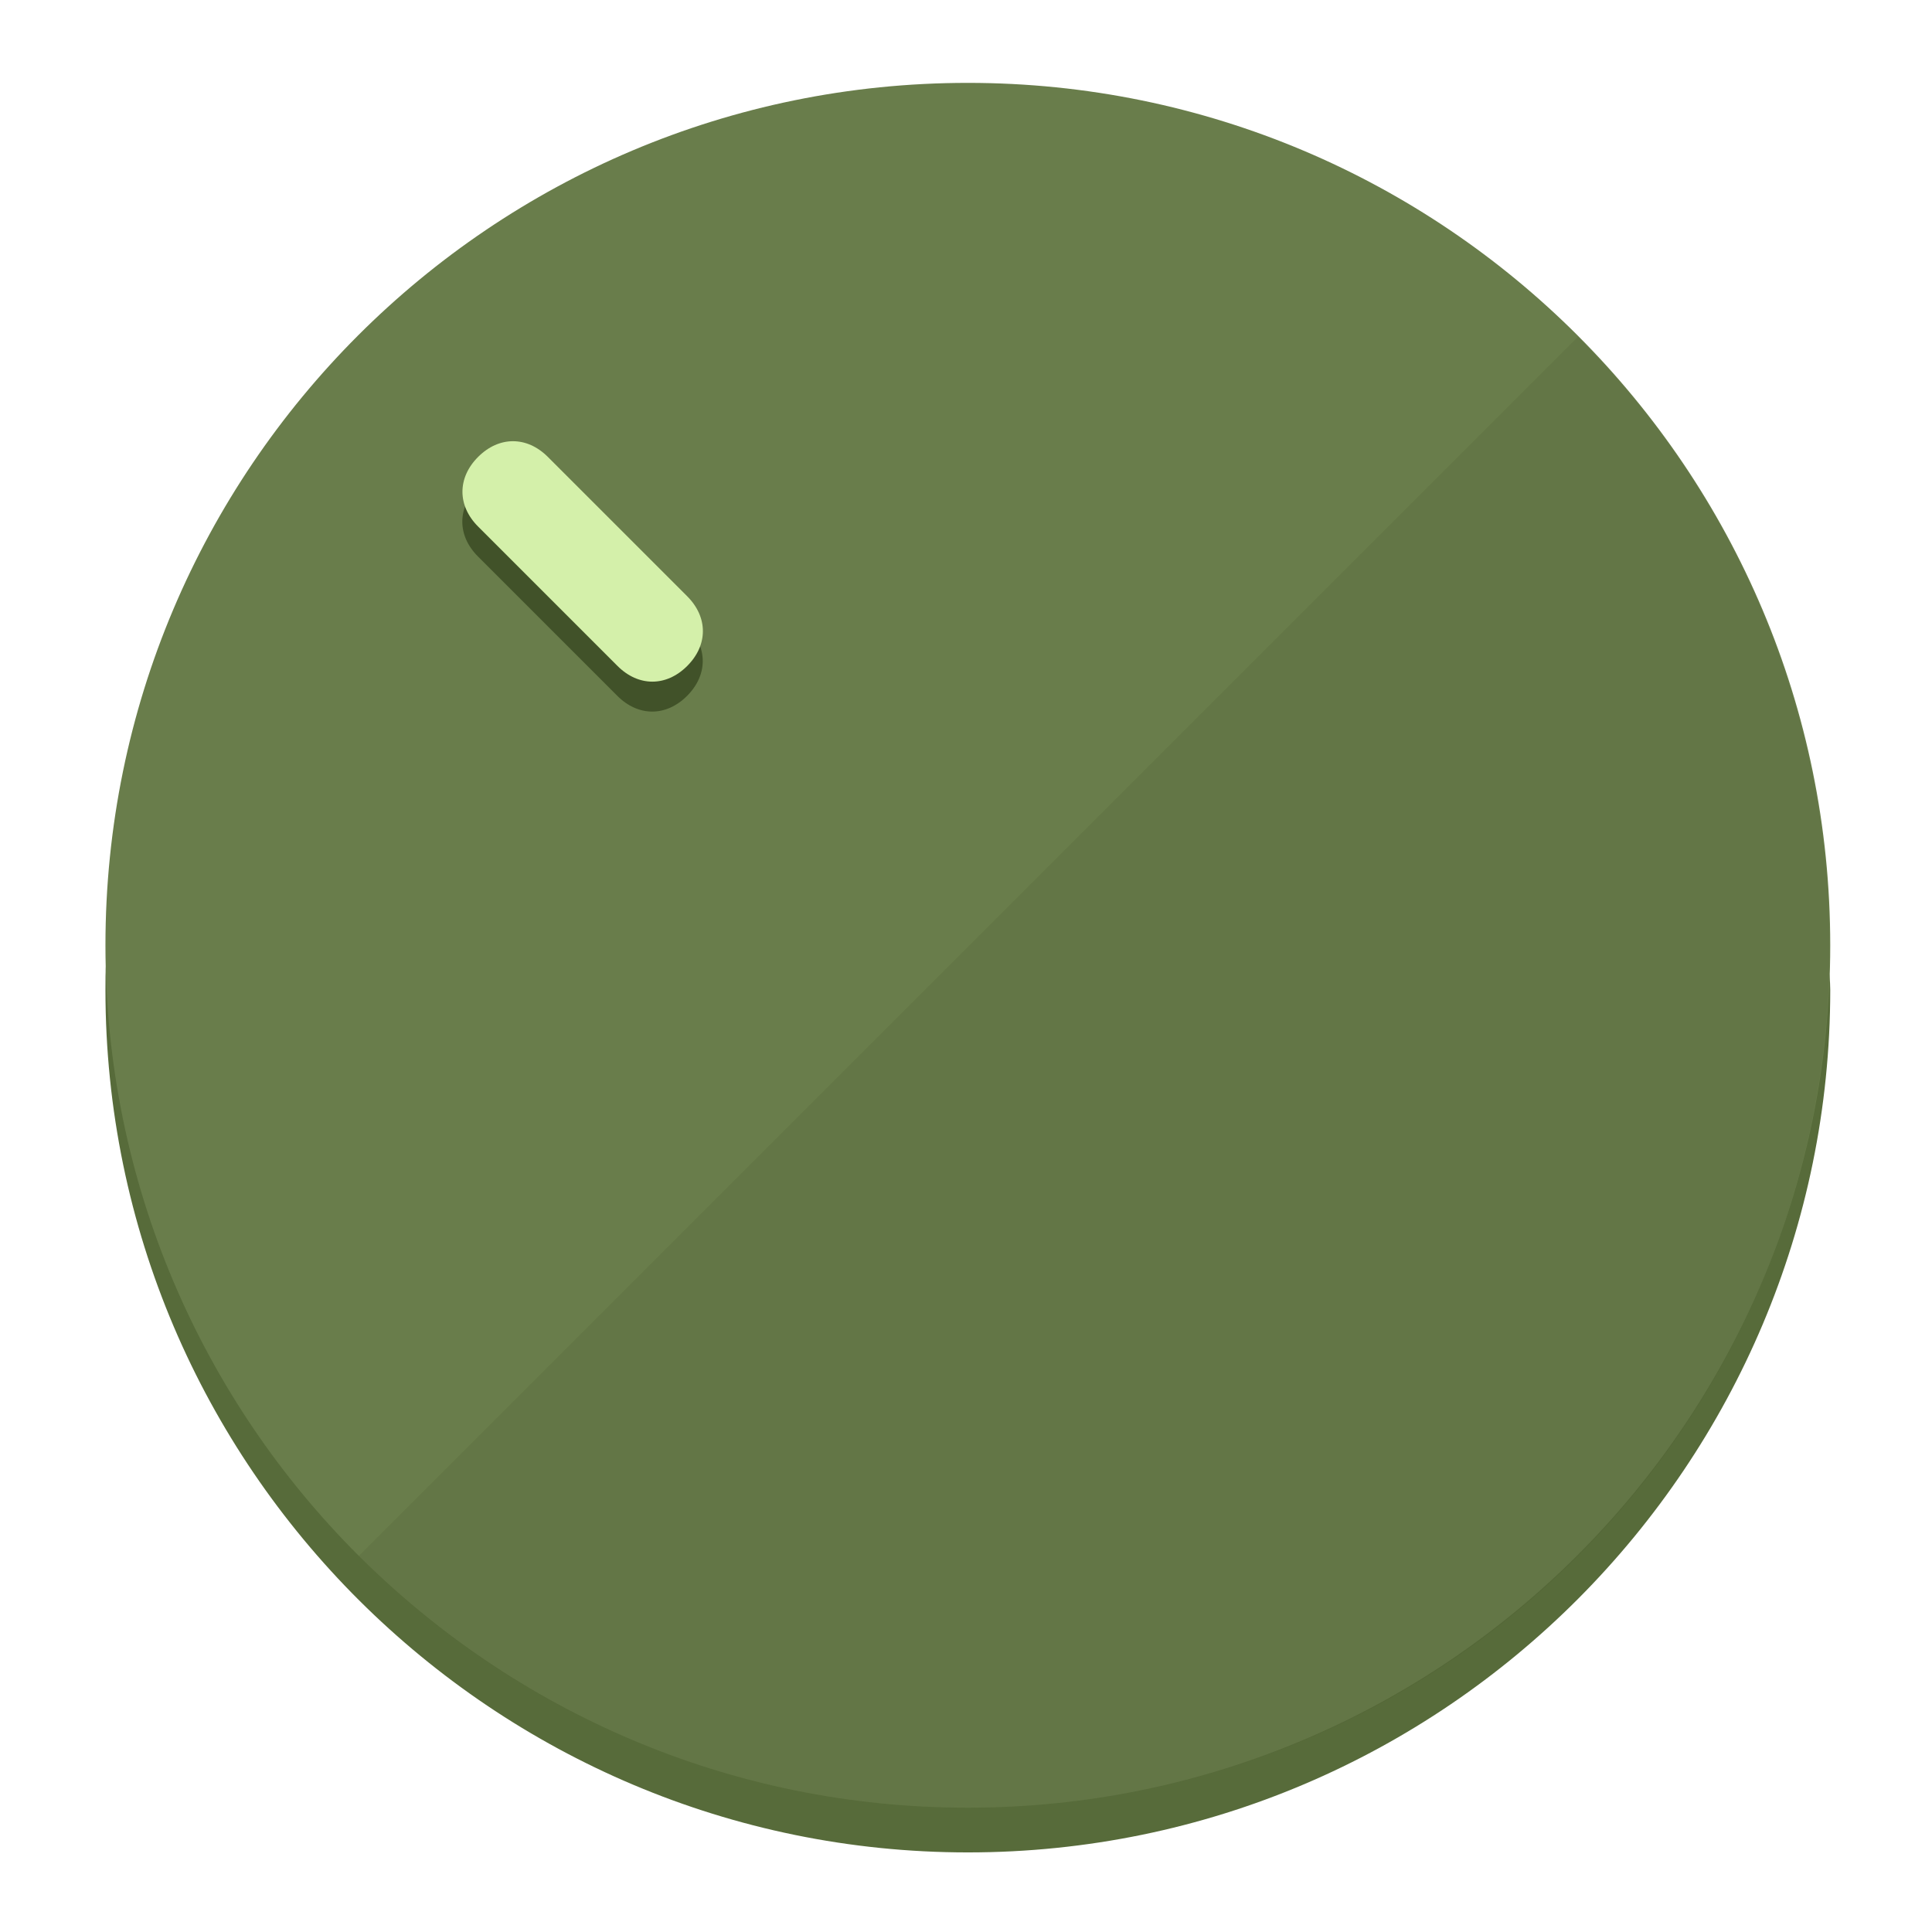
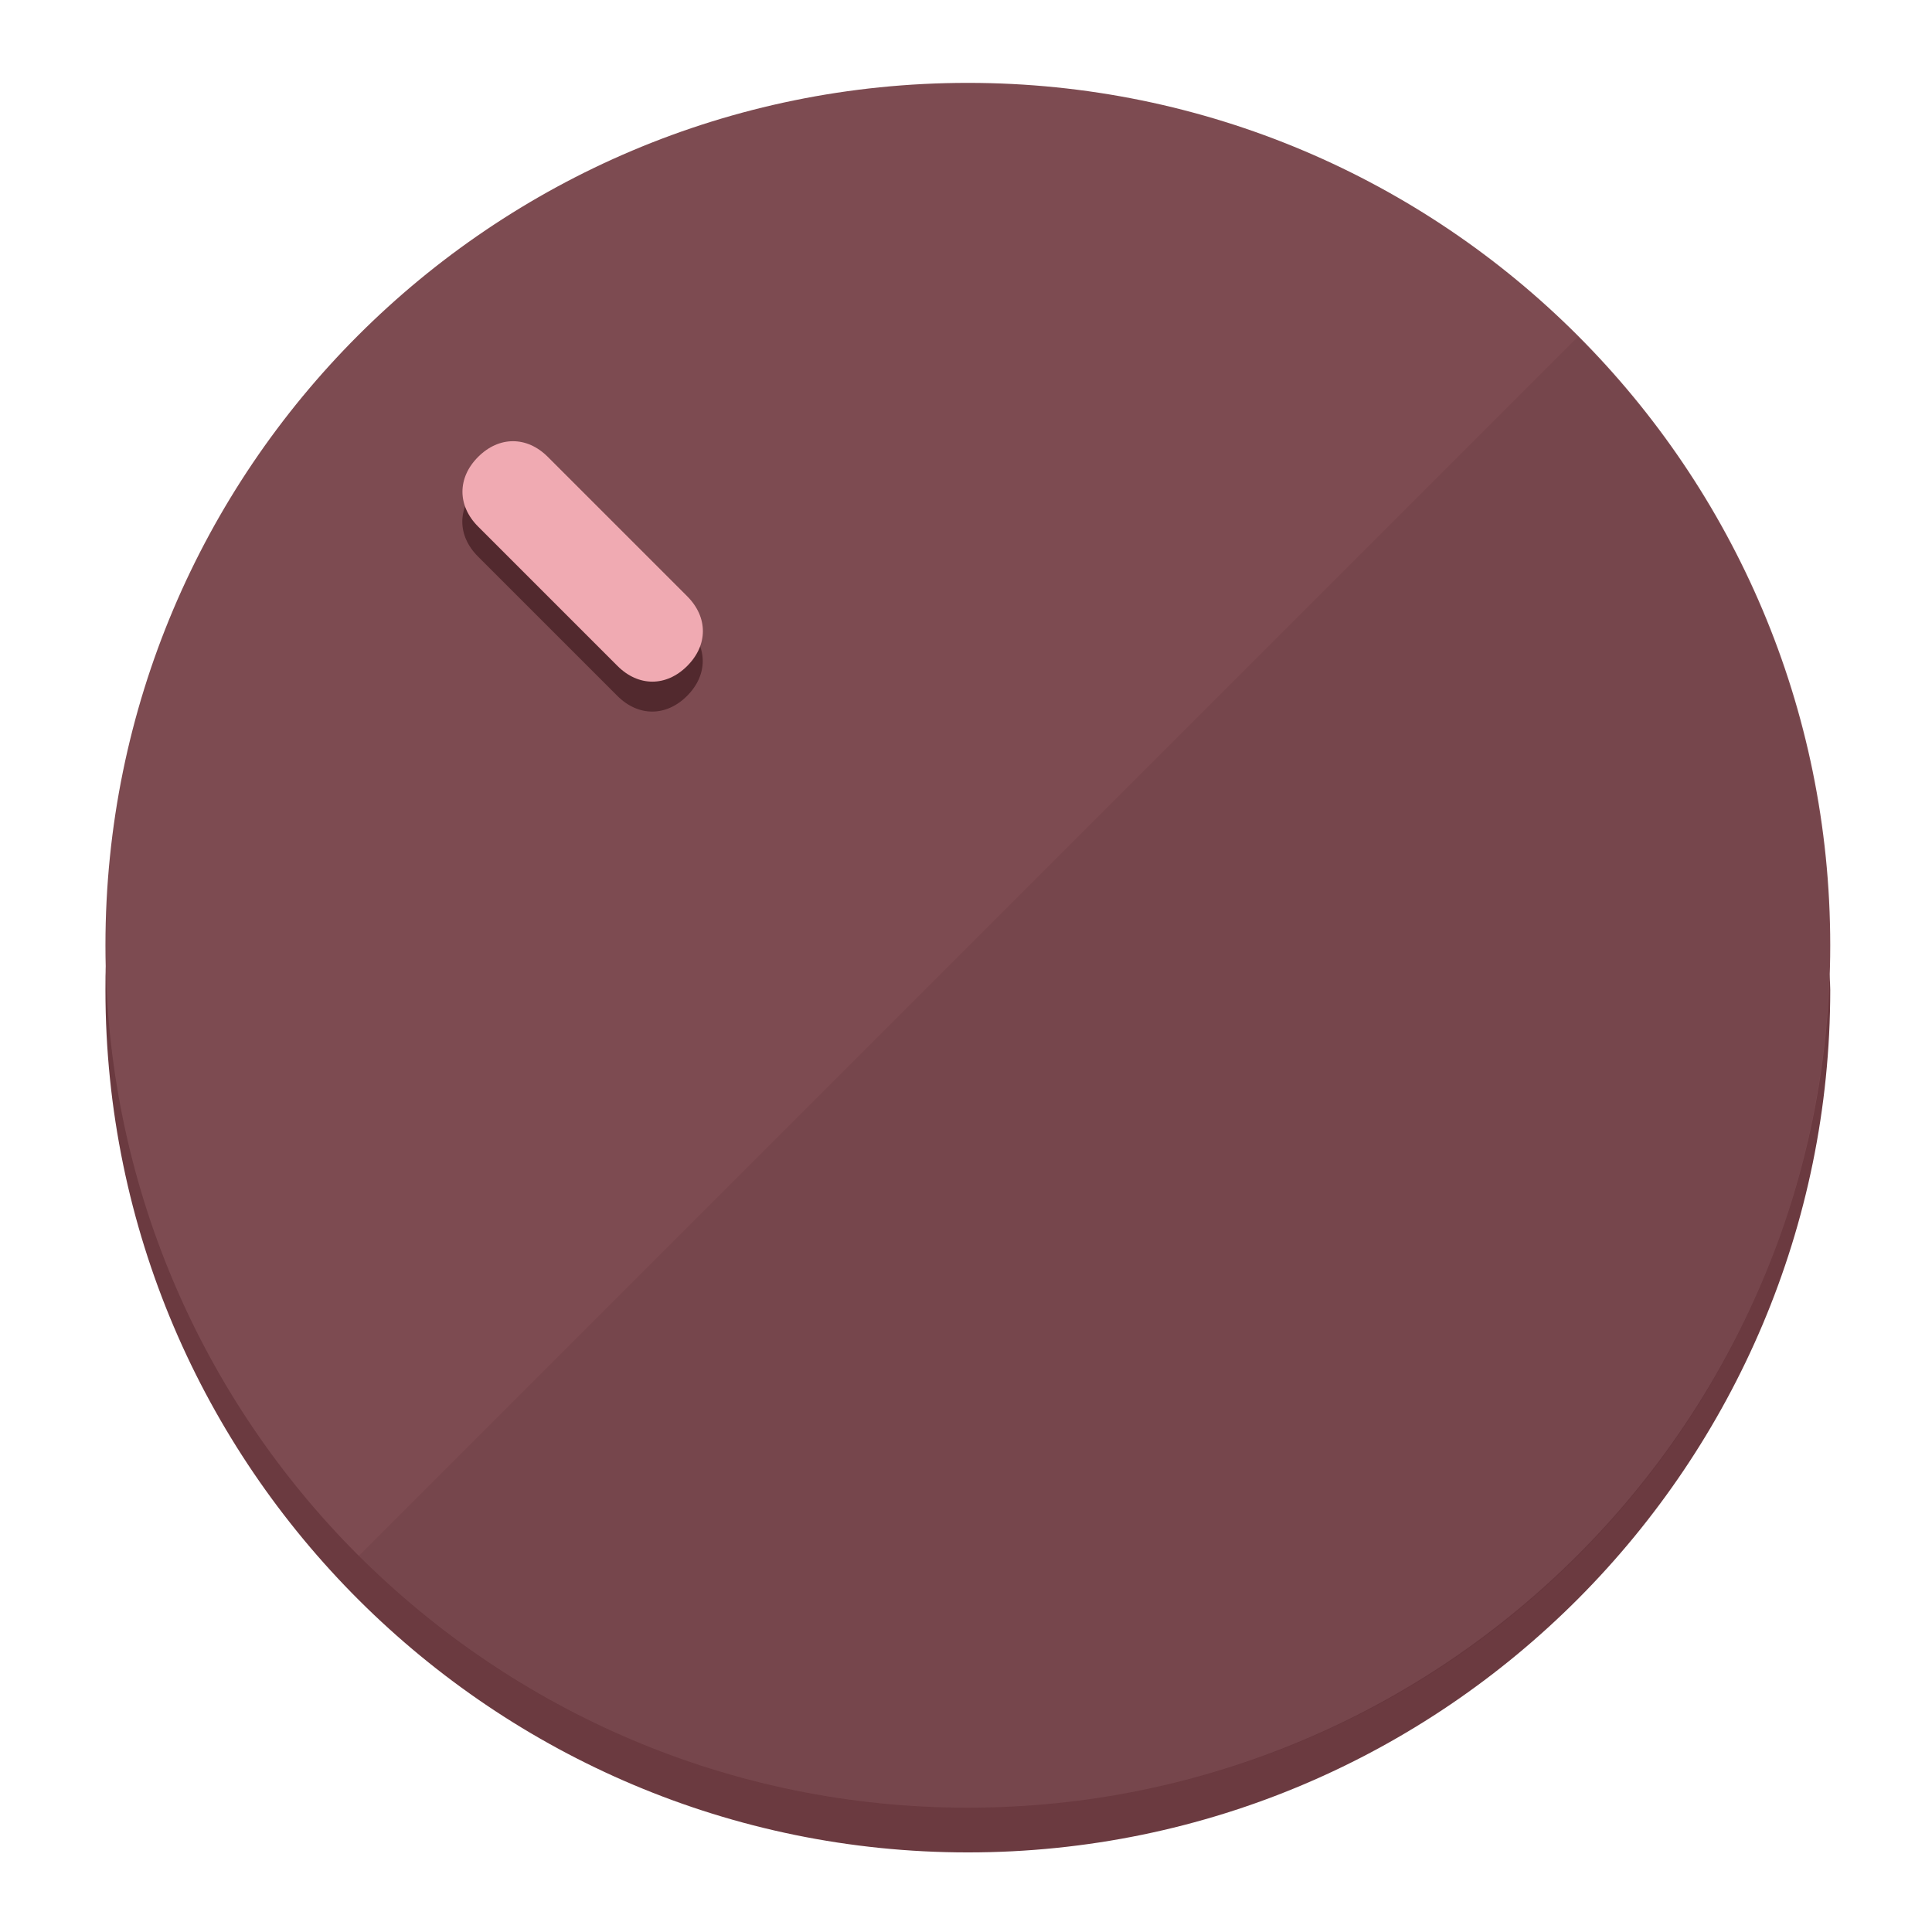
<svg xmlns="http://www.w3.org/2000/svg" height="120px" width="120px" version="1.1" id="Layer_1" viewBox="0 0 496.8 496.8" xml:space="preserve">
  <defs id="defs23" />
  <g id="g3158">
-     <path style="display:inline;fill:#576B3A;fill-opacity:1;stroke-width:1.584" d="m 248.875,445.92 c 116.582,0 212.89,-91.238 220.493,-205.286 0,5.069 1.267,8.87 1.267,13.939 0,121.651 -98.842,221.76 -221.76,221.76 -121.651,0 -221.76,-98.842 -221.76,-221.76 0,-5.069 0,-8.87 1.267,-13.939 7.603,114.048 103.91,205.286 220.493,205.286 z" id="path8" />
-     <circle style="display:inline;fill:#697D4B;fill-opacity:1;stroke-width:1.584" cx="248.875" cy="243.071" r="221.76" id="circle12" />
-     <path style="display:inline;fill:#415229;fill-opacity:0.154;stroke-width:1.587" d="m 405.744,86.606 c 86.308,86.308 86.308,227.193 0,313.5 -86.308,86.308 -227.193,86.308 -313.5,0" id="path14" />
+     <path style="display:inline;fill:#6B3A40;fill-opacity:1;stroke-width:1.584" d="m 248.875,445.92 c 116.582,0 212.89,-91.238 220.493,-205.286 0,5.069 1.267,8.87 1.267,13.939 0,121.651 -98.842,221.76 -221.76,221.76 -121.651,0 -221.76,-98.842 -221.76,-221.76 0,-5.069 0,-8.87 1.267,-13.939 7.603,114.048 103.91,205.286 220.493,205.286 z" id="path8" />
+     <circle style="display:inline;fill:#7D4B51;fill-opacity:1;stroke-width:1.584" cx="248.875" cy="243.071" r="221.76" id="circle12" />
+     <path style="display:inline;fill:#52292E;fill-opacity:0.154;stroke-width:1.587" d="m 405.744,86.606 c 86.308,86.308 86.308,227.193 0,313.5 -86.308,86.308 -227.193,86.308 -313.5,0" id="path14" />
  </g>
  <g id="g3198">
    <circle style="display:none;fill:#000000;fill-opacity:0;stroke-width:1.584" cx="3.454" cy="347.932" r="221.76" id="circle12-3" transform="rotate(-45)" />
-     <path style="display:inline;fill:#415229;fill-opacity:1;stroke-width:1.584" d="m 176.674,161.024 c 5.376,5.376 5.376,12.545 -1e-5,17.921 v 0 c -5.376,5.376 -12.545,5.376 -17.921,0 L 122.911,143.103 c -5.376,-5.376 -5.376,-12.545 10e-6,-17.921 v 0 c 5.376,-5.376 12.545,-5.376 17.921,0 z" id="path3789" />
-     <path style="display:inline;fill:#D4F0AA;stroke-width:1.584" d="m 176.711,153.328 c 5.376,5.376 5.376,12.545 -1e-5,17.921 v 0 c -5.376,5.376 -12.545,5.376 -17.921,0 l -35.842,-35.842 c -5.376,-5.376 -5.376,-12.545 0,-17.921 v 0 c 5.376,-5.376 12.545,-5.376 17.921,0 z" id="path915" />
+     <path style="display:inline;fill:#52292E;fill-opacity:1;stroke-width:1.584" d="m 176.674,161.024 c 5.376,5.376 5.376,12.545 -1e-5,17.921 v 0 c -5.376,5.376 -12.545,5.376 -17.921,0 L 122.911,143.103 c -5.376,-5.376 -5.376,-12.545 10e-6,-17.921 v 0 c 5.376,-5.376 12.545,-5.376 17.921,0 z" id="path3789" />
+     <path style="display:inline;fill:#F0AAB2;stroke-width:1.584" d="m 176.711,153.328 c 5.376,5.376 5.376,12.545 -1e-5,17.921 v 0 c -5.376,5.376 -12.545,5.376 -17.921,0 l -35.842,-35.842 c -5.376,-5.376 -5.376,-12.545 0,-17.921 v 0 c 5.376,-5.376 12.545,-5.376 17.921,0 z" id="path915" />
  </g>
</svg>
